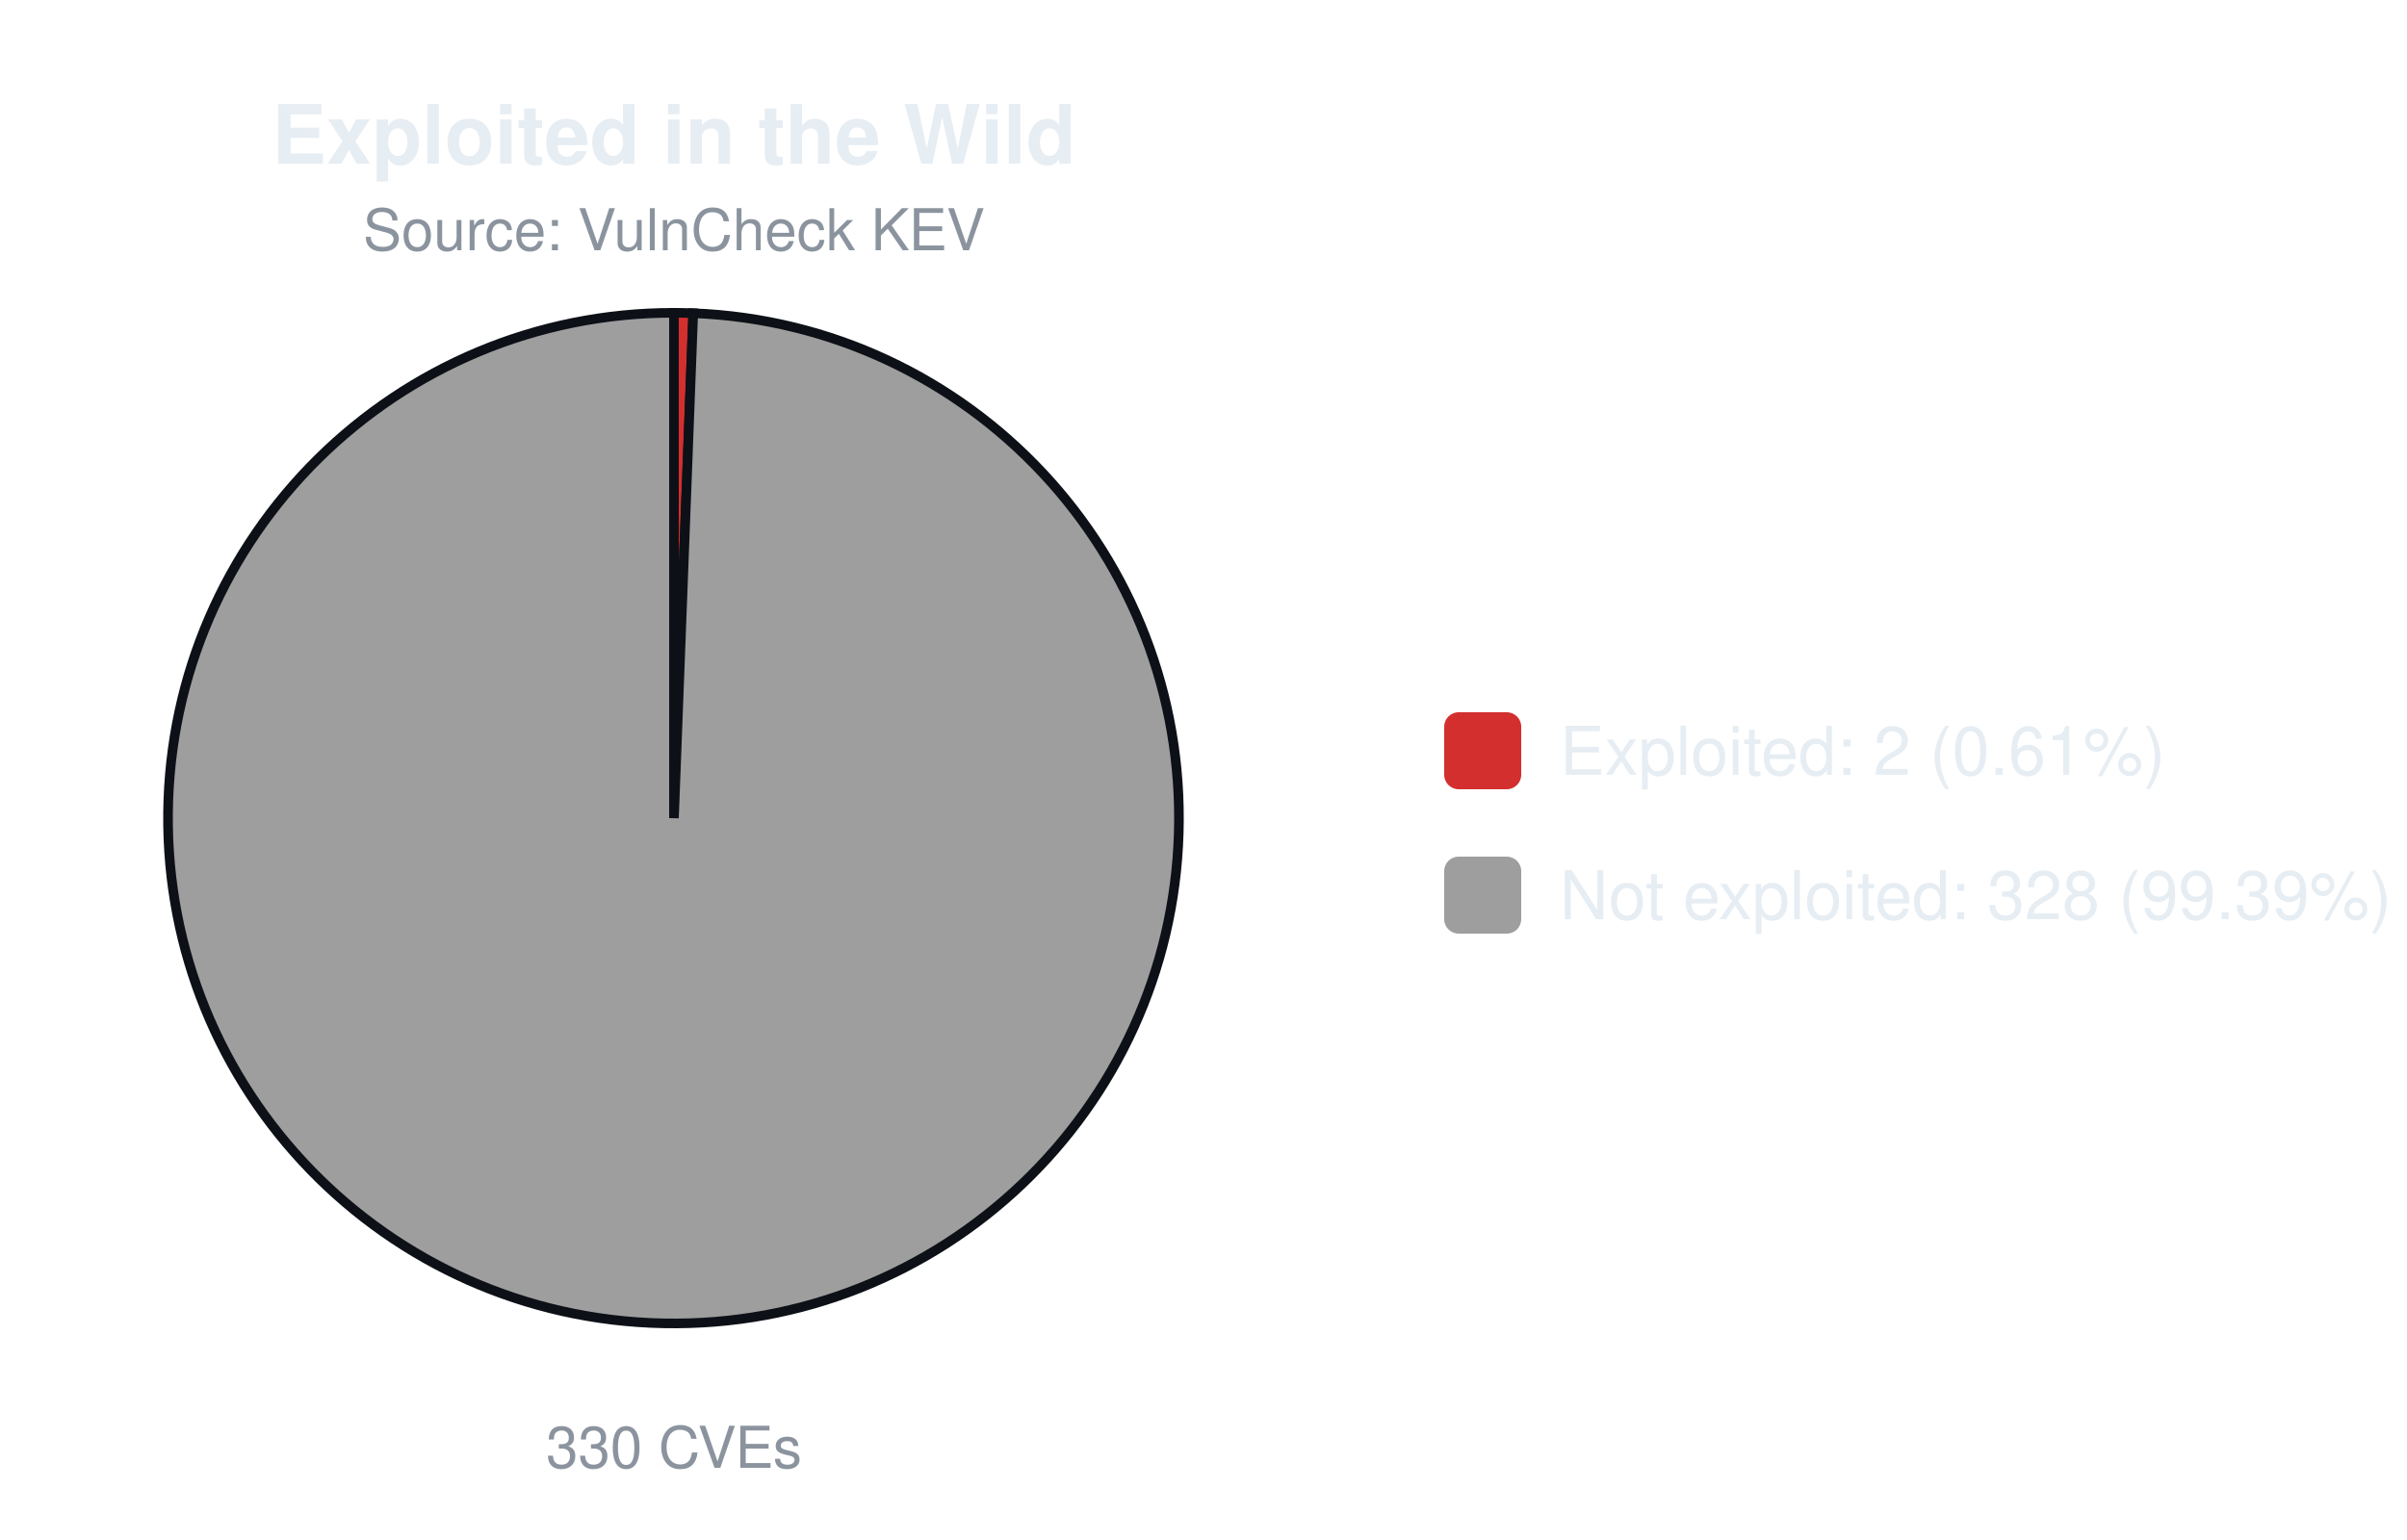
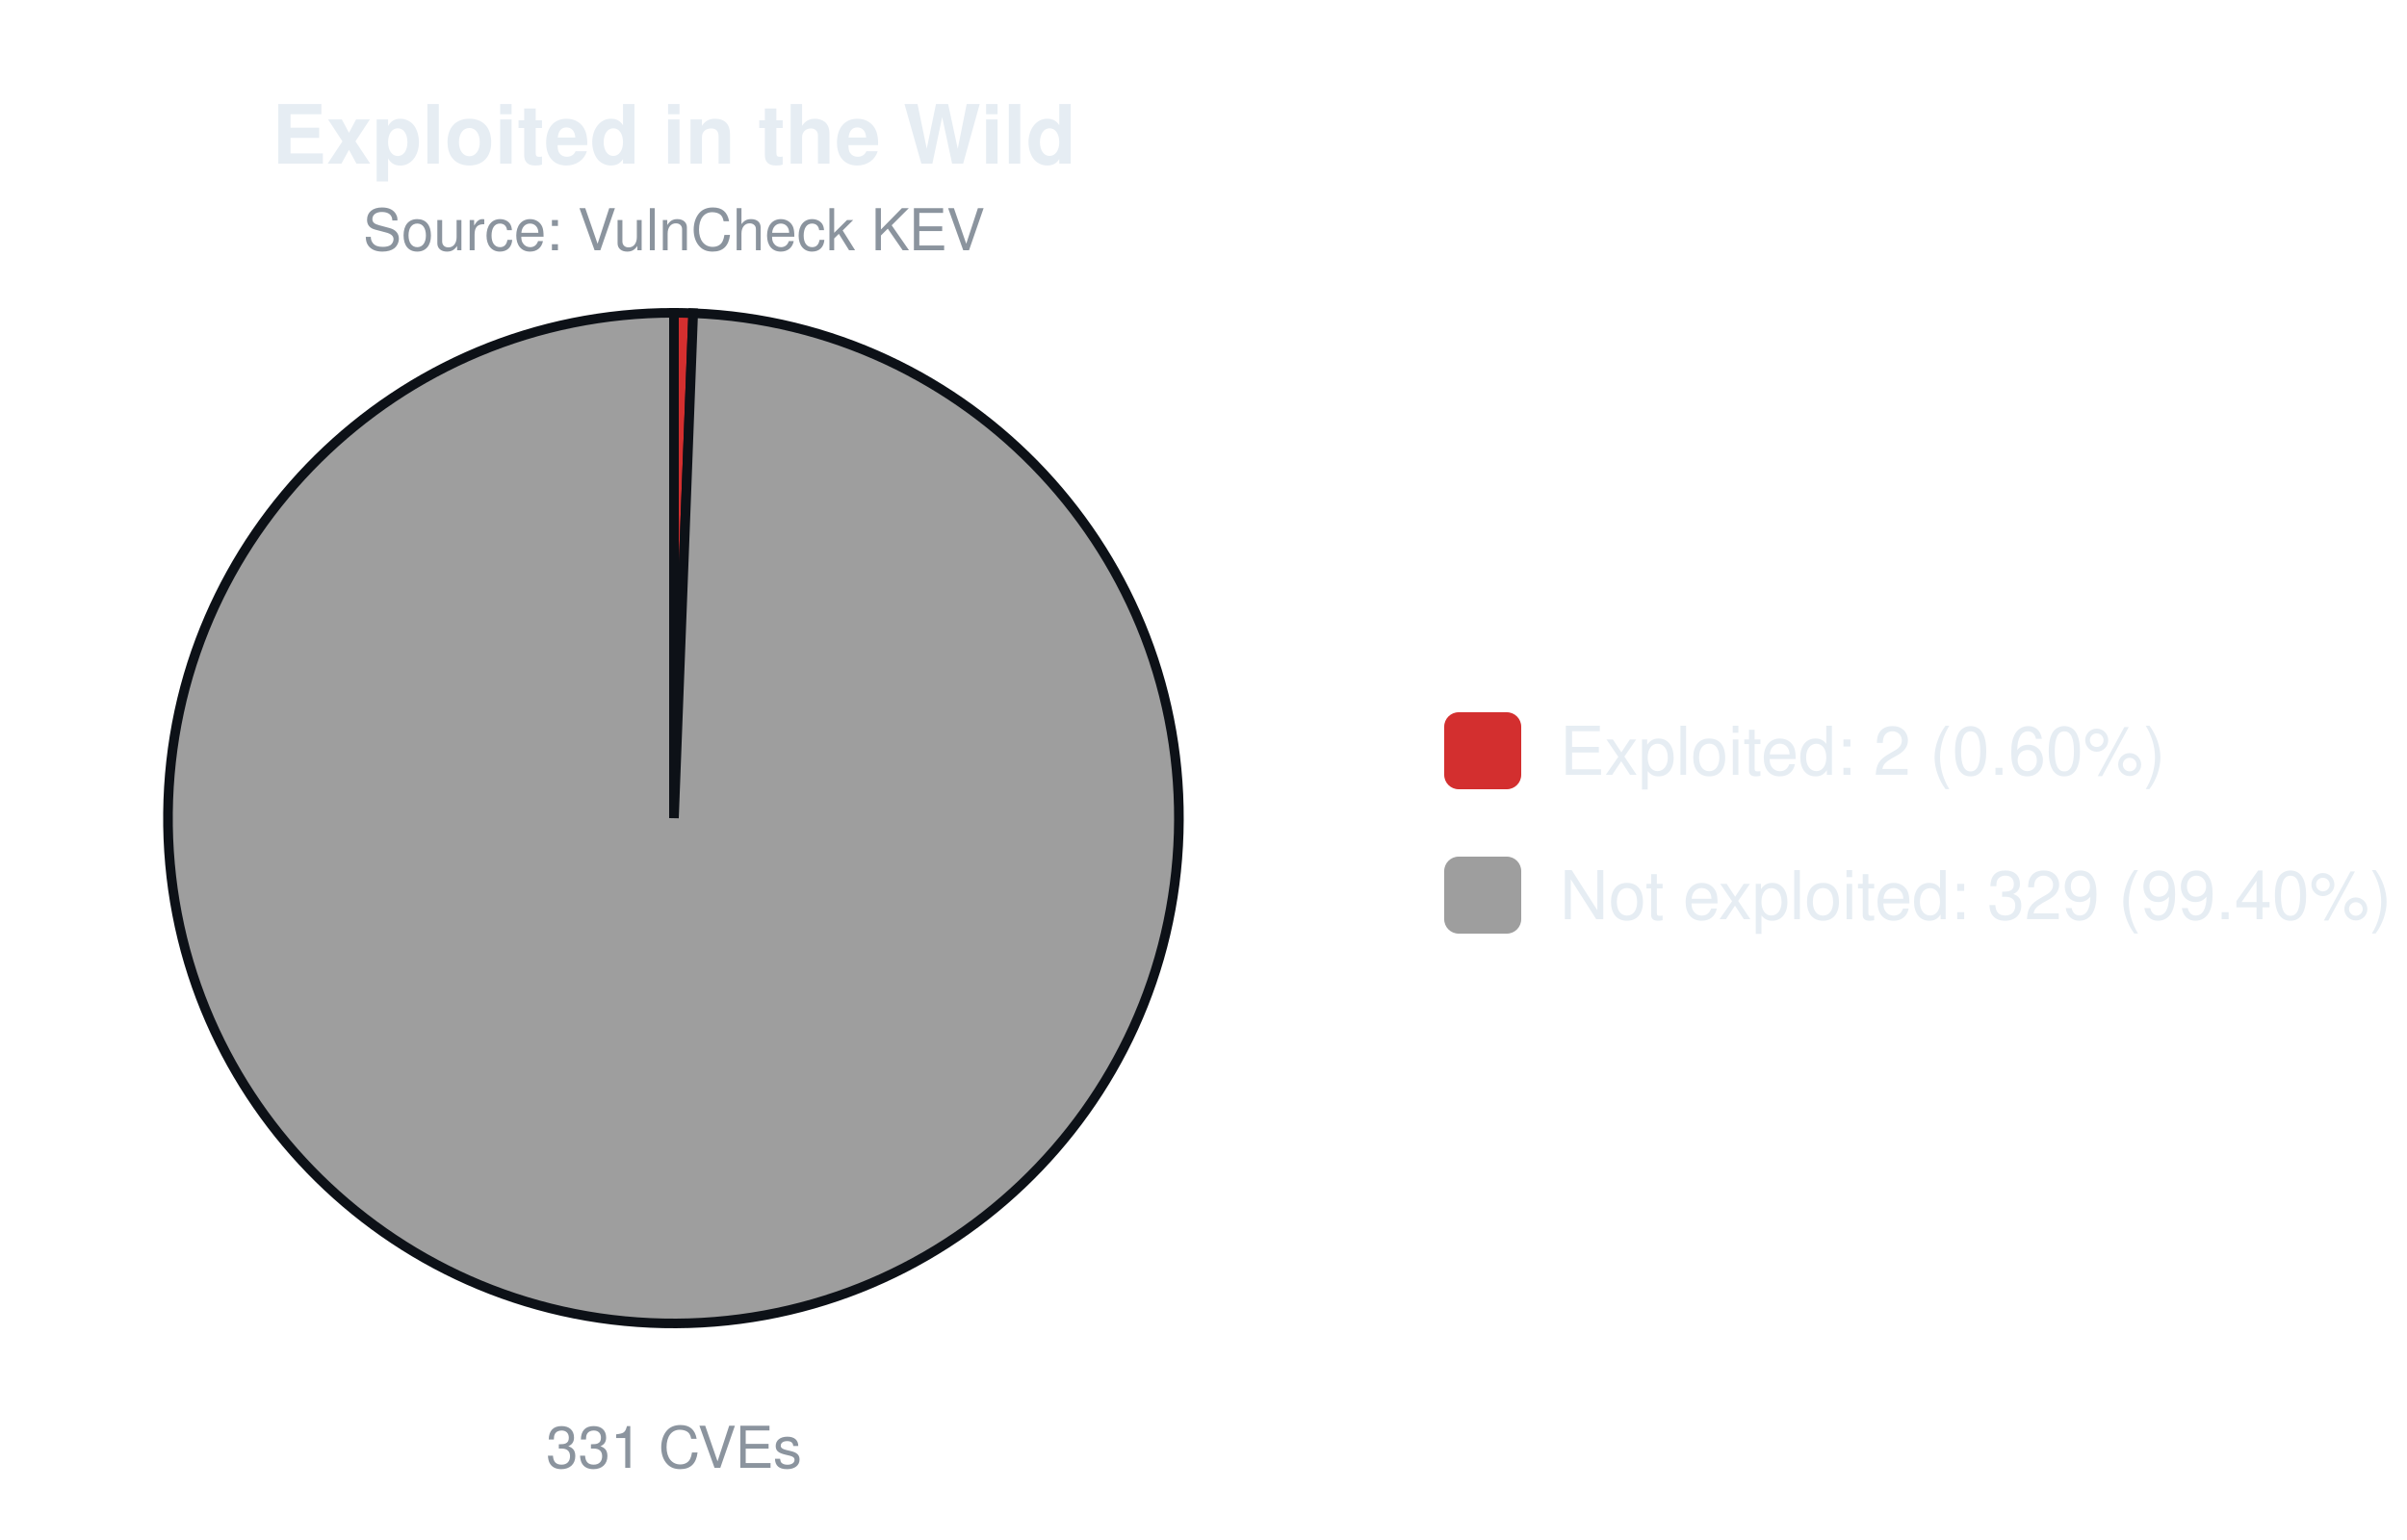
<svg xmlns="http://www.w3.org/2000/svg" width="500" height="320" viewBox="0 0 500 320" font-family="-apple-system,Segoe UI,Helvetica,Arial,sans-serif">
  <text x="140.0" y="34" font-size="17" font-weight="600" text-anchor="middle" fill="#e6edf3">Exploited in the Wild</text>
  <text x="140.0" y="52" font-size="12" text-anchor="middle" fill="#8b949e">Source: VulnCheck KEV</text>
-   <path d="M140.00,170.00 L140.00,65.00 A105.0,105.0 0 0 1 144.00,65.08 Z" fill="#d32f2f" stroke="#0d1117" stroke-width="2" />
-   <path d="M140.00,170.00 L144.00,65.08 A105.0,105.0 0 1 1 140.00,65.00 Z" fill="#9e9e9e" stroke="#0d1117" stroke-width="2" />
-   <text x="140.0" y="305" font-size="12" text-anchor="middle" fill="#8b949e">330 CVEs</text>
+   <path d="M140.00,170.00 L140.00,65.00 A105.0,105.0 0 0 1 143.99,65.08 Z" fill="#d32f2f" stroke="#0d1117" stroke-width="2" />
+   <path d="M140.00,170.00 L143.99,65.08 A105.0,105.0 0 1 1 140.00,65.00 Z" fill="#9e9e9e" stroke="#0d1117" stroke-width="2" />
+   <text x="140.0" y="305" font-size="12" text-anchor="middle" fill="#8b949e">331 CVEs</text>
  <rect x="300.0" y="148.0" width="16" height="16" rx="3" fill="#d32f2f" />
-   <text x="324.0" y="161.0" font-size="14" fill="#e6edf3">Exploited: 2 (0.61%)</text>
+   <text x="324.0" y="161.0" font-size="14" fill="#e6edf3">Exploited: 2 (0.60%)</text>
  <rect x="300.0" y="178.0" width="16" height="16" rx="3" fill="#9e9e9e" />
-   <text x="324.0" y="191.0" font-size="14" fill="#e6edf3">Not exploited: 328 (99.39%)</text>
+   <text x="324.0" y="191.0" font-size="14" fill="#e6edf3">Not exploited: 329 (99.40%)</text>
</svg>
